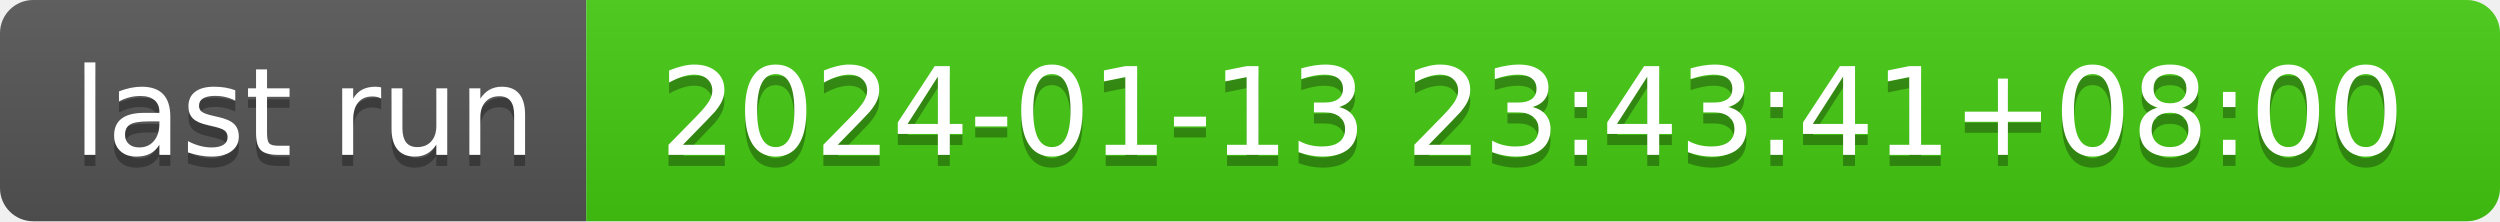
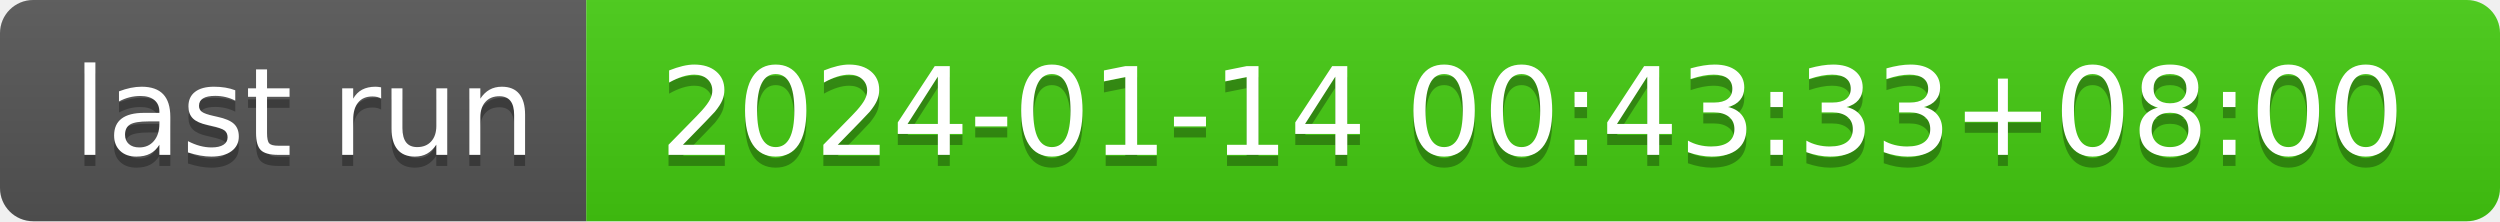
- <svg xmlns="http://www.w3.org/2000/svg" width="226" height="20" role="img" aria-label="last run: 2024-01-13 23:43:41+08:00">
+ <svg xmlns="http://www.w3.org/2000/svg" width="226" height="20" role="img" aria-label="last run: 2024-01-14 00:43:33+08:00">
  <linearGradient id="s" x2="0" y2="100%">
    <stop offset="0" stop-color="#bbb" stop-opacity=".1" />
    <stop offset="1" stop-opacity=".1" />
  </linearGradient>
  <clipPath id="r">
    <rect width="226" height="20" rx="3" fill="#fff" />
  </clipPath>
  <g clip-path="url(#r)">
    <rect width="53" height="20" fill="#555" />
    <rect x="53" width="173" height="20" fill="#4c1" />
    <rect width="226" height="20" fill="url(#s)" />
  </g>
  <g fill="#fff" text-anchor="middle" font-family="Verdana,Geneva,DejaVu Sans,sans-serif" text-rendering="geometricPrecision" font-size="110">
    <text aria-hidden="true" x="275" y="150" fill="#010101" fill-opacity=".3" transform="scale(.1)" textLength="430">last run</text>
    <text x="275" y="140" transform="scale(.1)" fill="#fff" textLength="430">last run</text>
-     <text aria-hidden="true" x="1385" y="150" fill="#010101" fill-opacity=".3" transform="scale(.1)" textLength="1630">2024-01-13 23:43:41+08:00</text>
-     <text x="1385" y="140" transform="scale(.1)" fill="#fff" textLength="1630">2024-01-13 23:43:41+08:00</text>
+     <text aria-hidden="true" x="1385" y="150" fill="#010101" fill-opacity=".3" transform="scale(.1)" textLength="1630">2024-01-14 00:43:33+08:00</text>
+     <text x="1385" y="140" transform="scale(.1)" fill="#fff" textLength="1630">2024-01-14 00:43:33+08:00</text>
  </g>
</svg>
